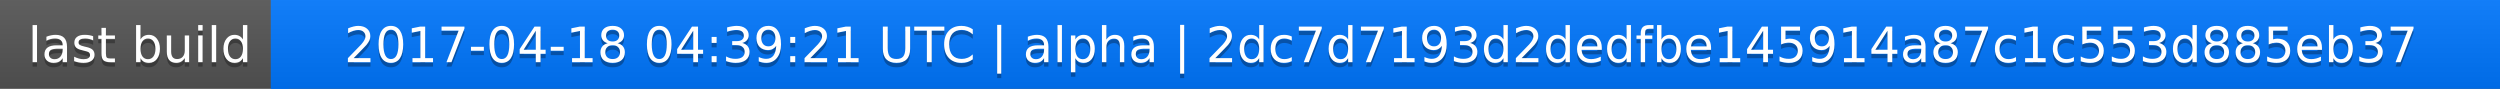
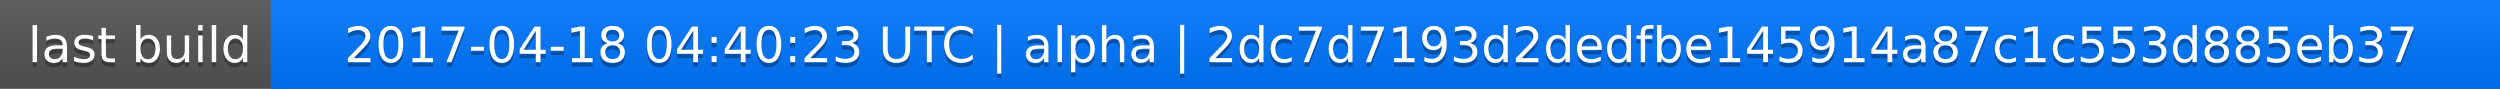
<svg xmlns="http://www.w3.org/2000/svg" width="563" height="20">
  <linearGradient id="a" x2="0" y2="100%">
    <stop offset="0" stop-color="#bbb" stop-opacity=".1" />
    <stop offset="1" stop-opacity=".1" />
  </linearGradient>
  <rect rx="0" width="563" height="20" fill="#555" />
  <rect rx="0" x="61" width="502" height="20" fill="#07f" />
  <path fill="#07f" d="M61 0h4v20h-4z" />
  <rect rx="0" width="563" height="20" fill="url(#a)" />
  <g fill="#fff" text-anchor="middle" font-family="DejaVu Sans,Verdana,Geneva,sans-serif" font-size="11">
    <text x="31.5" y="15" fill="#010101" fill-opacity=".3">last build</text>
    <text x="31.5" y="14">last build</text>
-     <text x="311" y="15" fill="#010101" fill-opacity=".3">2017-04-18 04:39:21 UTC | alpha | 2dc7d7193d2dedfbe145914a87c1c553d885eb37</text>
-     <text x="311" y="14">2017-04-18 04:39:21 UTC | alpha | 2dc7d7193d2dedfbe145914a87c1c553d885eb37</text>
+     <text x="311" y="15" fill="#010101" fill-opacity=".3">2017-04-18 04:40:23 UTC | alpha | 2dc7d7193d2dedfbe145914a87c1c553d885eb37</text>
+     <text x="311" y="14">2017-04-18 04:40:23 UTC | alpha | 2dc7d7193d2dedfbe145914a87c1c553d885eb37</text>
  </g>
</svg>
